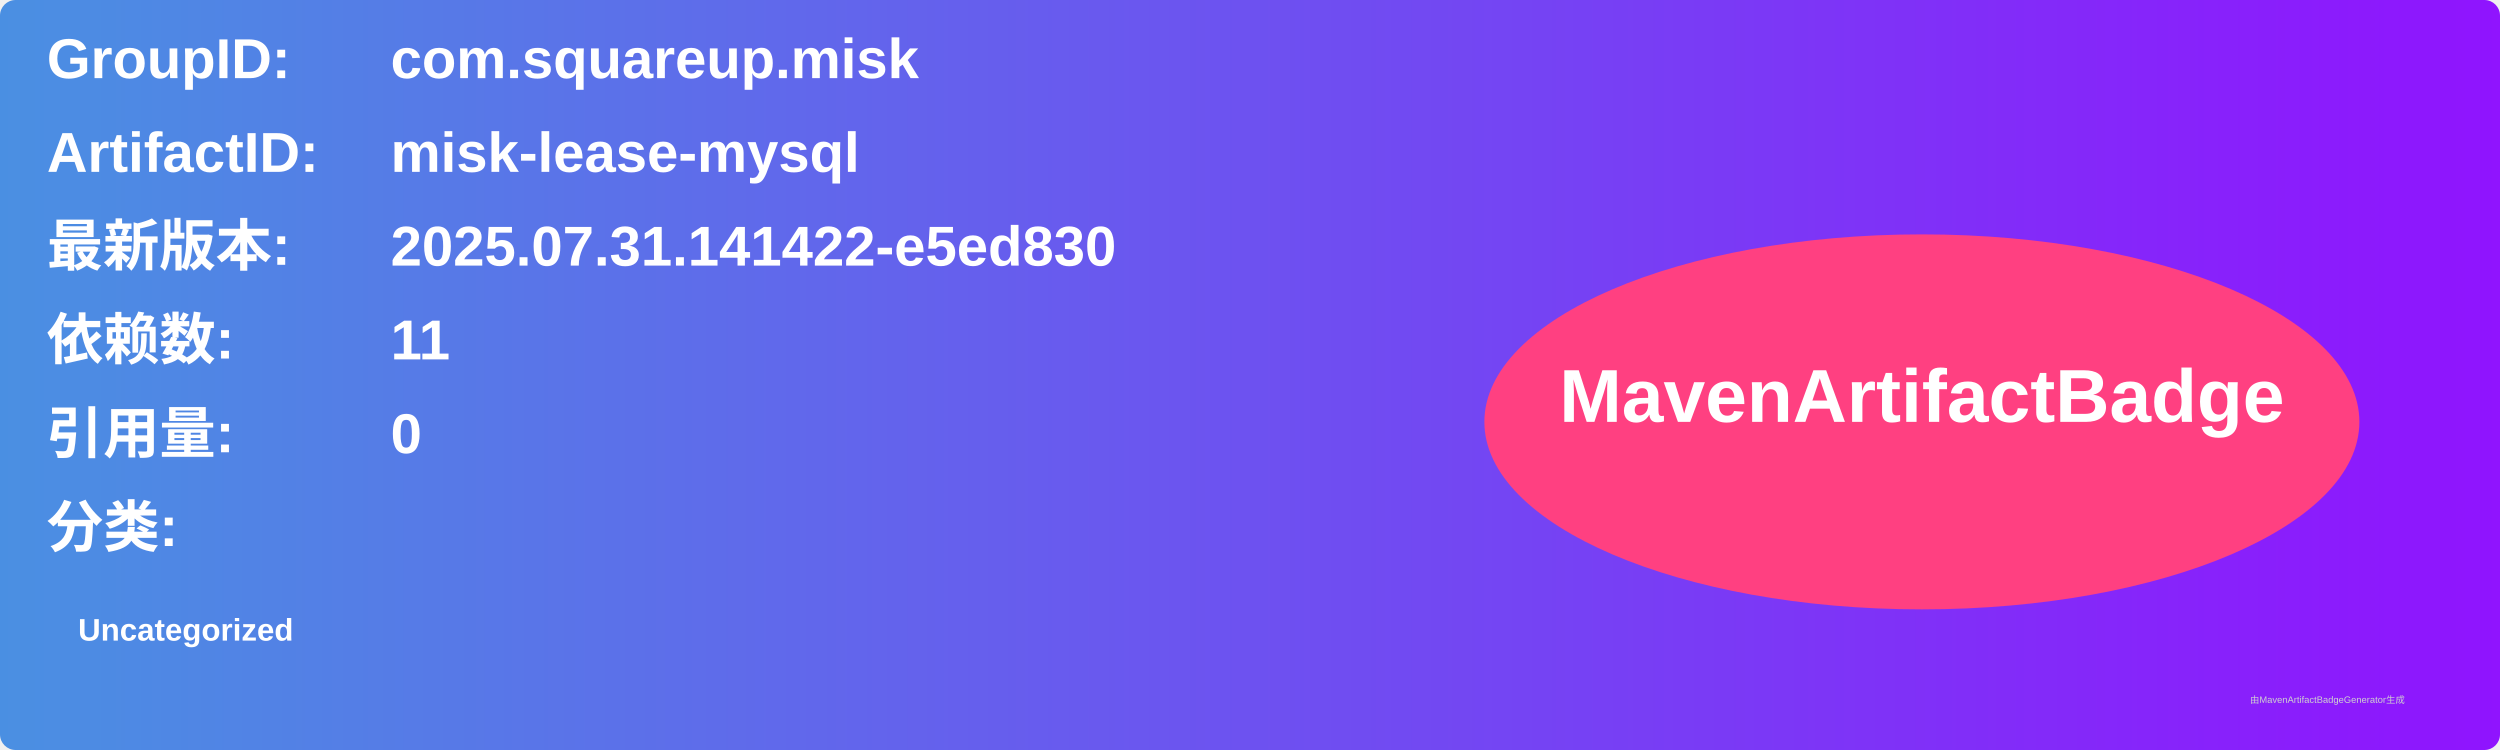
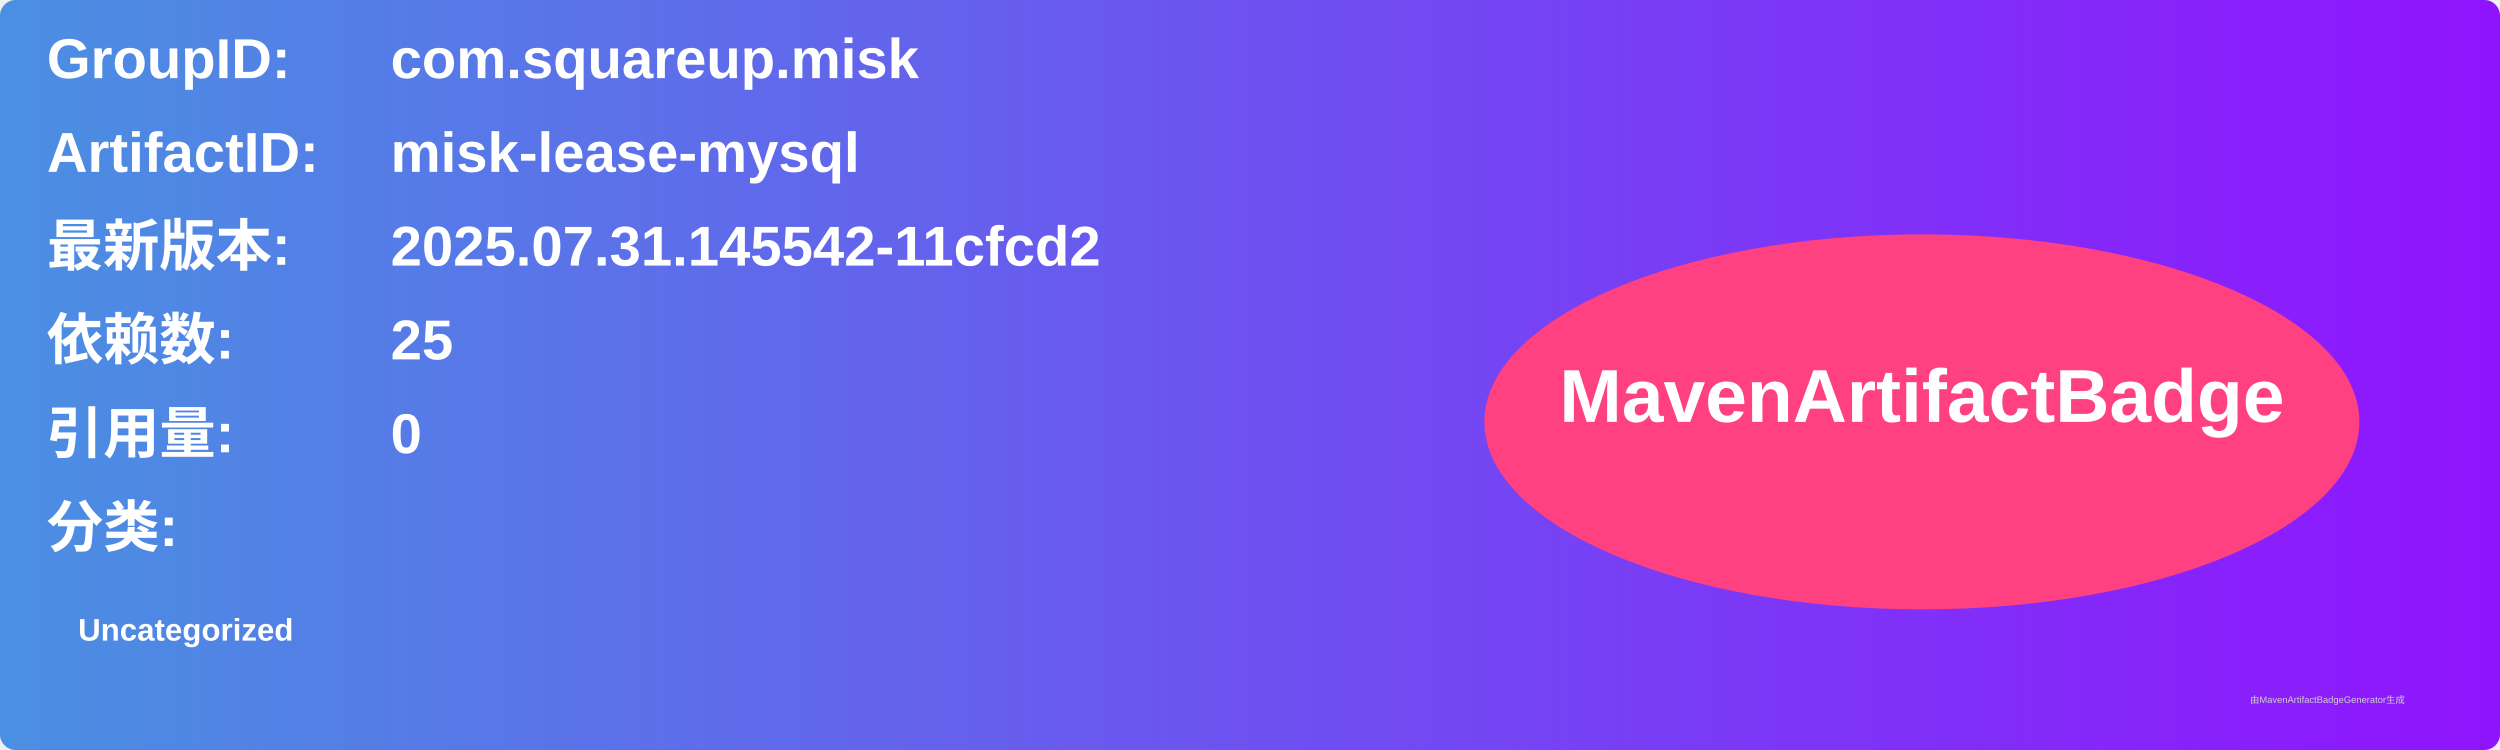
<svg xmlns="http://www.w3.org/2000/svg" width="800" height="240" viewBox="0 0 800 240">
  <linearGradient id="grad" x1="0%" y1="0%" x2="100%" y2="0%">
    <stop offset="0%" stop-color="#4a90e2" />
    <stop offset="100%" stop-color="#9013fe" />
  </linearGradient>
  <rect width="100%" height="100%" rx="5" ry="5" fill="url(#grad)" />
  <g transform="translate(15, 15)">
    <text x="0" y="10" font-family="Arial" font-size="18" fill="white" font-weight="bold" width="260">GroupID:</text>
    <text x="110" y="10" font-family="Arial" font-size="18" fill="white" font-weight="bold" width="460">com.squareup.misk</text>
    <text x="0" y="40" font-family="Arial" font-size="18" fill="white" font-weight="bold" width="260">ArtifactID:</text>
    <text x="110" y="40" font-family="Arial" font-size="18" fill="white" font-weight="bold" width="460">misk-lease-mysql</text>
    <text x="0" y="70" font-family="Arial" font-size="18" fill="white" font-weight="bold">最新版本:</text>
    <text x="110" y="70" font-family="Arial" font-size="18" fill="white" font-weight="bold">
-       <tspan font-weight="bold">2025.07.31.141422-e5ed830</tspan>
+       <tspan font-weight="bold">2025.07.31.145542-11cfcd2</tspan>
    </text>
    <text x="0" y="100" font-family="Arial" font-size="18" fill="white" font-weight="bold">依赖数: </text>
    <text x="110" y="100" font-family="Arial" font-size="18" fill="white">
-       <tspan font-weight="bold">11</tspan>
+       <tspan font-weight="bold">25</tspan>
    </text>
    <text x="0" y="130" font-family="Arial" font-size="18" fill="white" font-weight="bold">引用量: </text>
    <text x="110" y="130" font-family="Arial" font-size="18" fill="white">
      <tspan font-weight="bold">0</tspan>
    </text>
    <text x="0" y="160" font-family="Arial" font-size="18" fill="white" font-weight="bold">分类:</text>
    <text x="10" y="190" font-family="Arial" font-size="10" fill="white">
      <tspan font-weight="bold">Uncategorized</tspan>
    </text>
    <ellipse cx="600" cy="120" rx="140" ry="60" fill="#ff4081" />
    <text x="600" y="120" text-anchor="middle" font-family="Arial" font-size="24" fill="white" font-weight="bold">MavenArtifactBadge</text>
  </g>
  <text x="720" y="225" font-family="Arial" font-size="3" fill="#d0d0d0">由MavenArtifactBadgeGenerator生成</text>
</svg>
